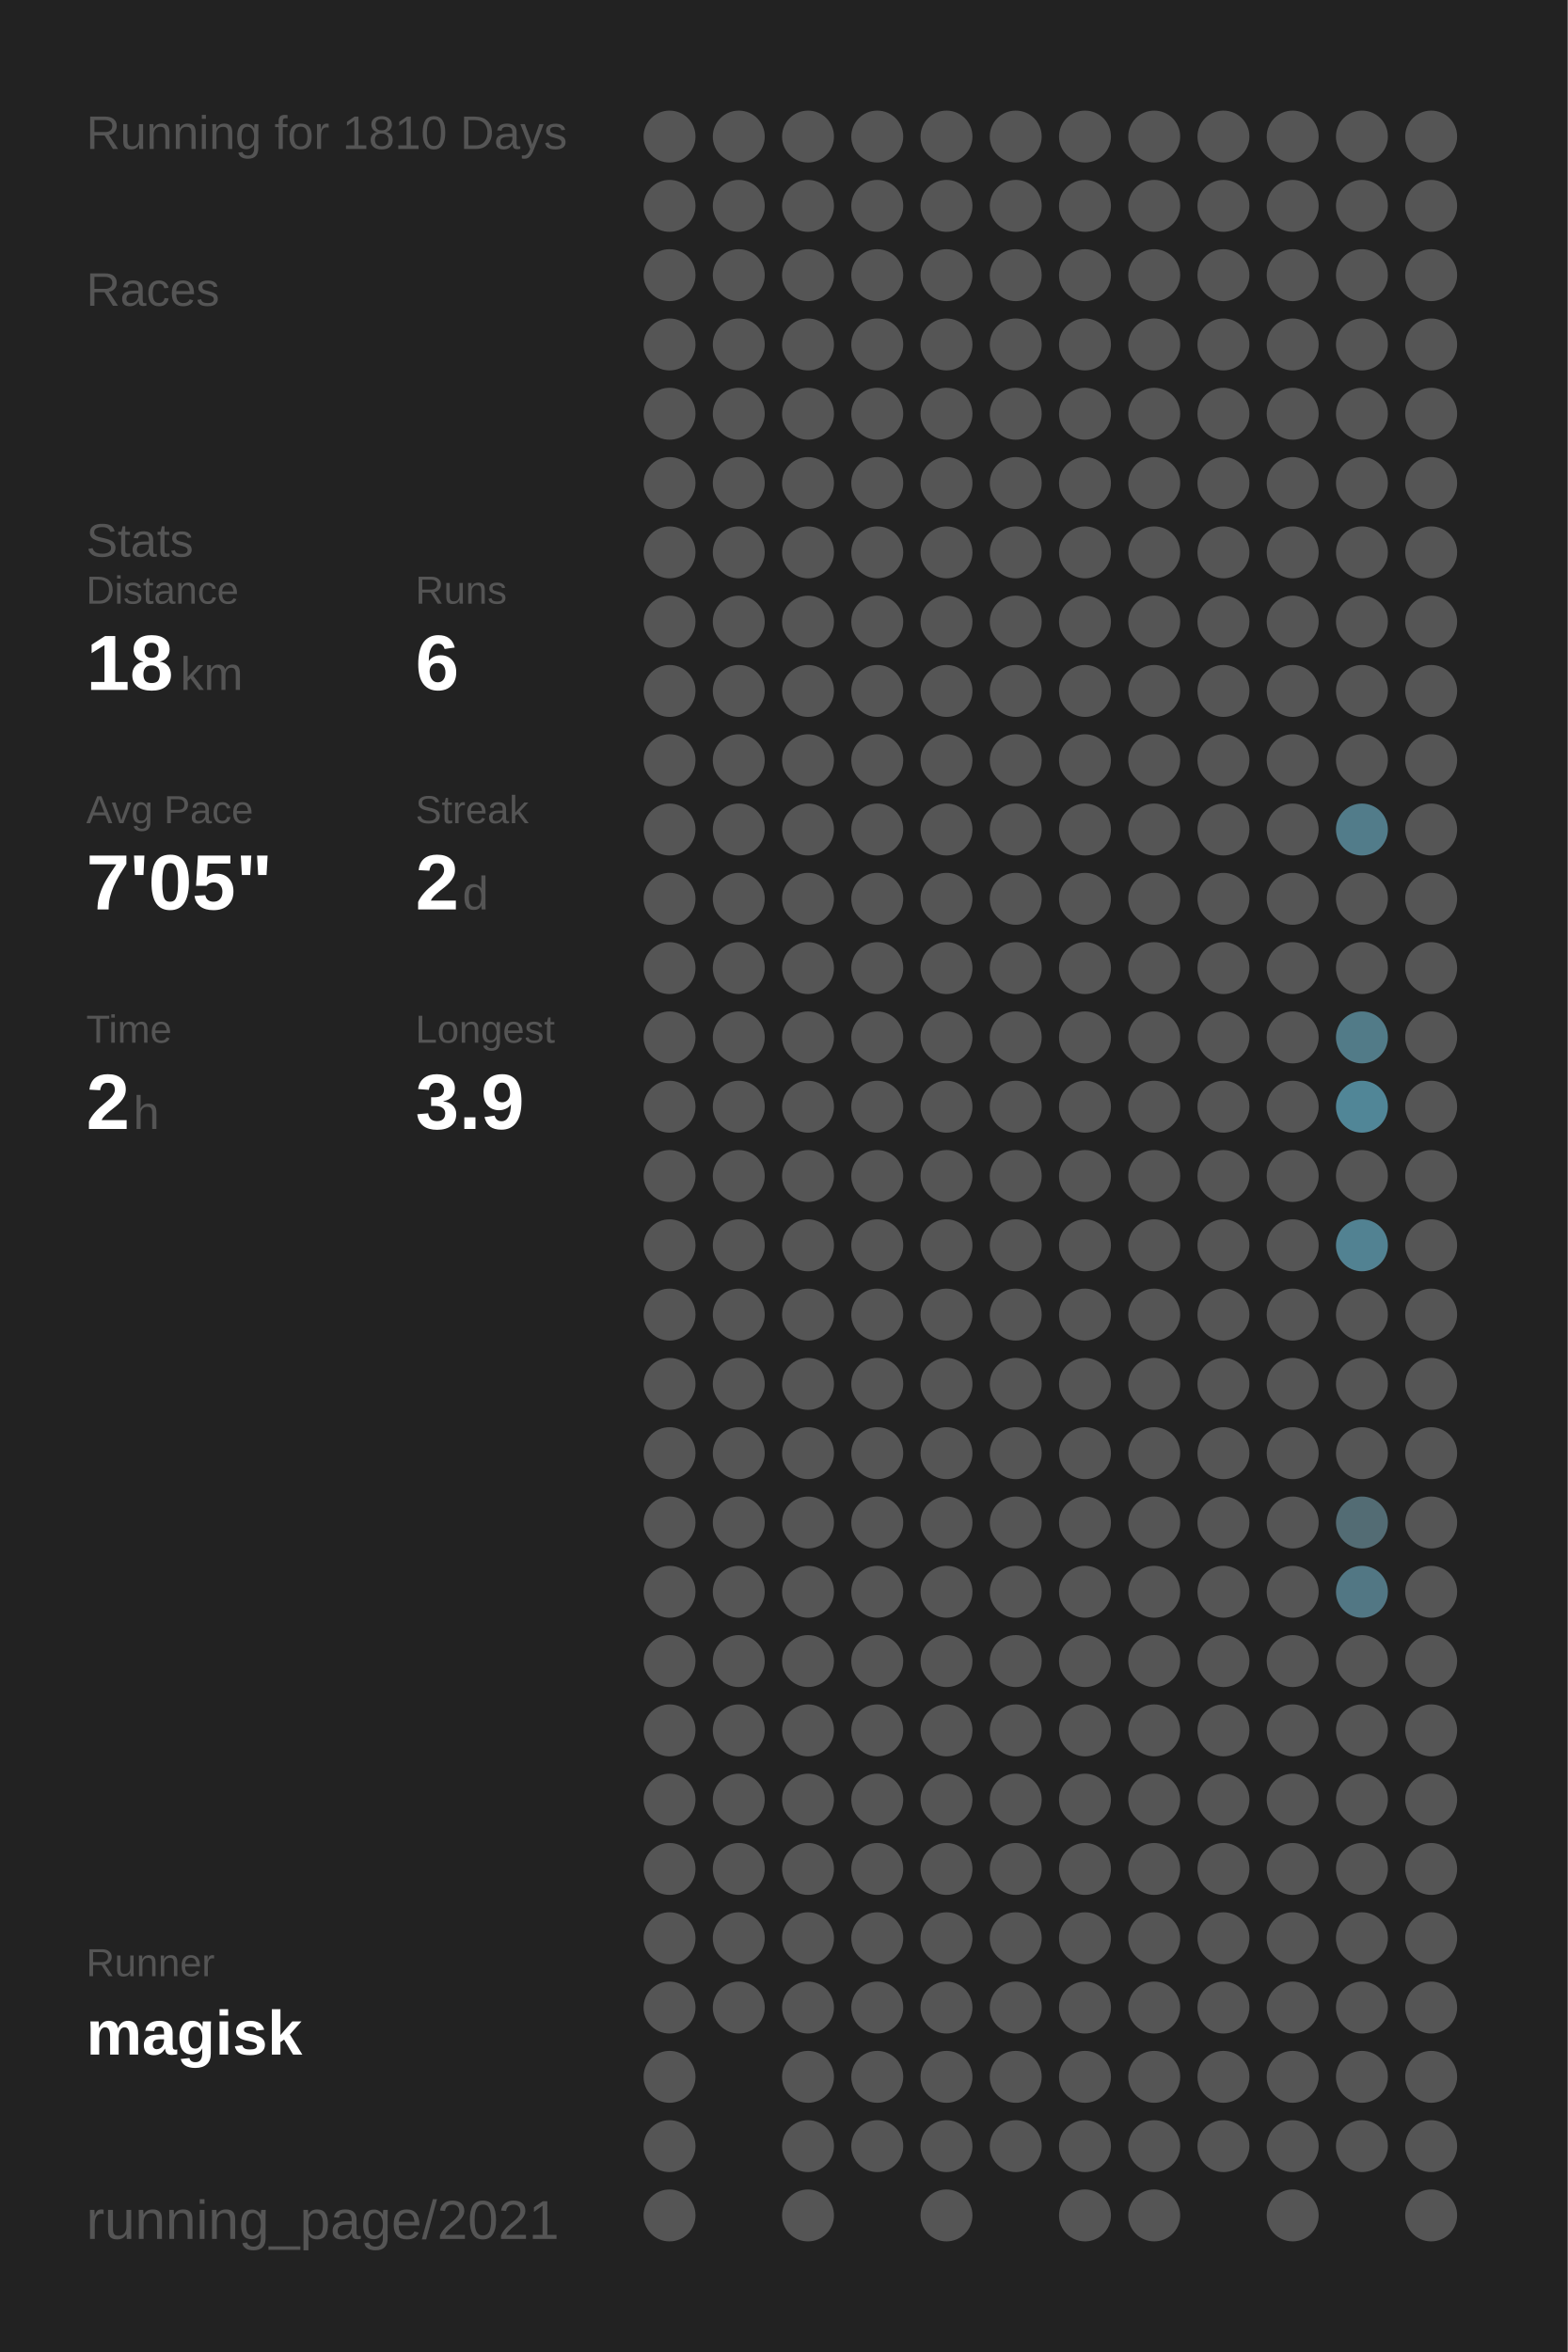
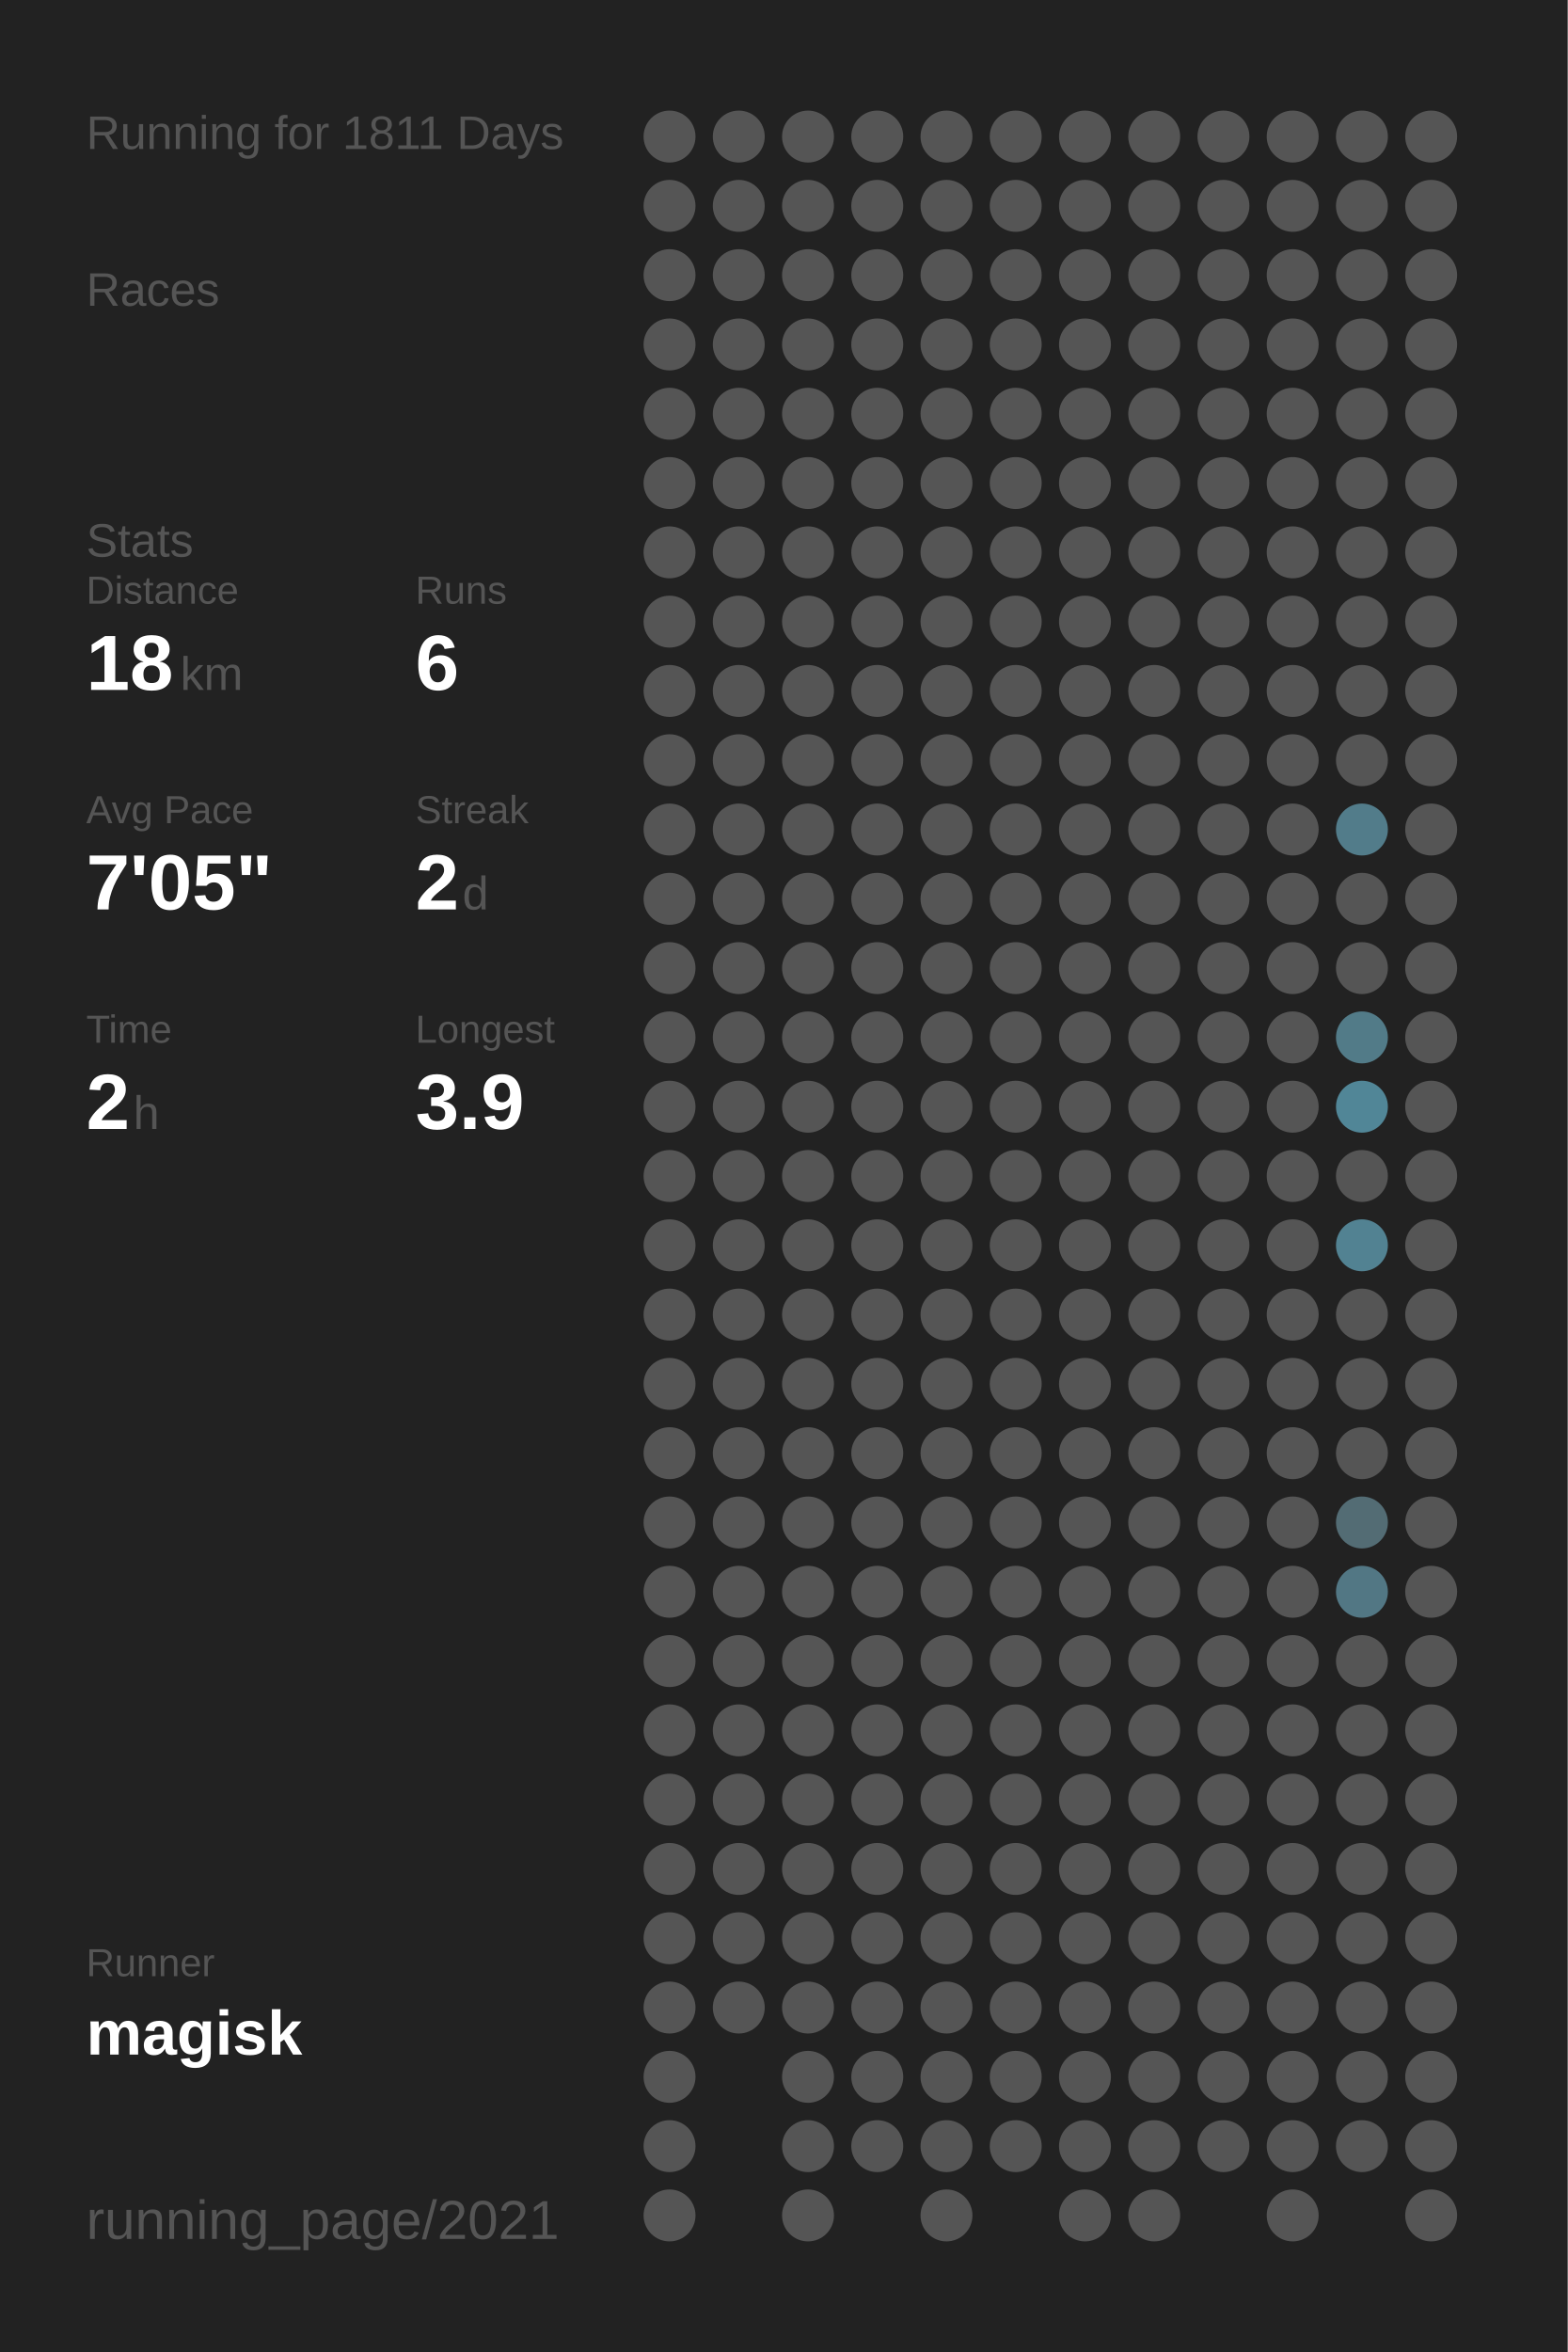
<svg xmlns="http://www.w3.org/2000/svg" baseProfile="full" height="300mm" version="1.1" viewBox="0,0,200,300" width="200mm">
  <defs />
  <rect fill="#222222" height="300" width="200" x="0" y="0" />
-   <text fill="#555555" style="font-size:6px; font-family:Arial;" x="11" y="19">Running for 1810 Days</text>
+   <text fill="#555555" style="font-size:6px; font-family:Arial;" x="11" y="19">Running for 1811 Days</text>
  <text fill="#555555" style="font-size:6px; font-family:Arial;" x="11" y="39">Races</text>
  <text fill="#555555" style="font-size:6px; font-family:Arial;" x="11" y="71">Stats</text>
  <text fill="#555555" style="font-size:5px; font-family:Arial;" x="11" y="77">Distance</text>
  <text fill="#FFFFFF" style="font-size:10px; font-family:Arial; font-weight:bold;" x="11" y="88">18</text>
  <text fill="#555555" style="font-size:6px; font-family:Arial;" x="23" y="88">km</text>
  <text fill="#555555" style="font-size:5px; font-family:Arial;" x="53" y="77">Runs</text>
  <text fill="#FFFFFF" style="font-size:10px; font-family:Arial; font-weight:bold;" x="53" y="88">6</text>
  <text fill="#555555" style="font-size:5px; font-family:Arial;" x="11" y="105">Avg Pace</text>
  <text fill="#FFFFFF" style="font-size:10px; font-family:Arial; font-weight:bold;" x="11" y="116">7'05"</text>
  <text fill="#555555" style="font-size:5px; font-family:Arial;" x="53" y="105">Streak</text>
  <text fill="#FFFFFF" style="font-size:10px; font-family:Arial; font-weight:bold;" x="53" y="116">2</text>
  <text fill="#555555" style="font-size:6px; font-family:Arial;" x="59" y="116">d</text>
  <text fill="#555555" style="font-size:5px; font-family:Arial;" x="11" y="133">Time</text>
  <text fill="#FFFFFF" style="font-size:10px; font-family:Arial; font-weight:bold;" x="11" y="144">2</text>
  <text fill="#555555" style="font-size:6px; font-family:Arial;" x="17" y="144">h</text>
  <text fill="#555555" style="font-size:5px; font-family:Arial;" x="53" y="133">Longest</text>
  <text fill="#FFFFFF" style="font-size:10px; font-family:Arial; font-weight:bold;" x="53" y="144">3.9</text>
  <text fill="#555555" style="font-size:5px; font-family:Arial;" x="11" y="252.065">Runner</text>
  <text fill="#FFFFFF" style="font-size:8px; font-family:Arial; font-weight:bold;" x="11" y="262.065">magisk</text>
  <text fill="#555555" style="font-size:7px; font-family:Arial;" x="11" y="285.581">running_page/2021</text>
  <circle cx="85.417" cy="17.419" fill="#555555" r="3.312" />
  <circle cx="85.417" cy="26.258" fill="#555555" r="3.312" />
  <circle cx="85.417" cy="35.097" fill="#555555" r="3.312" />
  <circle cx="85.417" cy="43.935" fill="#555555" r="3.312" />
  <circle cx="85.417" cy="52.774" fill="#555555" r="3.312" />
  <circle cx="85.417" cy="61.613" fill="#555555" r="3.312" />
  <circle cx="85.417" cy="70.452" fill="#555555" r="3.312" />
  <circle cx="85.417" cy="79.29" fill="#555555" r="3.312" />
  <circle cx="85.417" cy="88.129" fill="#555555" r="3.312" />
  <circle cx="85.417" cy="96.968" fill="#555555" r="3.312" />
  <circle cx="85.417" cy="105.806" fill="#555555" r="3.312" />
  <circle cx="85.417" cy="114.645" fill="#555555" r="3.312" />
  <circle cx="85.417" cy="123.484" fill="#555555" r="3.312" />
  <circle cx="85.417" cy="132.323" fill="#555555" r="3.312" />
  <circle cx="85.417" cy="141.161" fill="#555555" r="3.312" />
  <circle cx="85.417" cy="150" fill="#555555" r="3.312" />
  <circle cx="85.417" cy="158.839" fill="#555555" r="3.312" />
  <circle cx="85.417" cy="167.677" fill="#555555" r="3.312" />
  <circle cx="85.417" cy="176.516" fill="#555555" r="3.312" />
  <circle cx="85.417" cy="185.355" fill="#555555" r="3.312" />
  <circle cx="85.417" cy="194.194" fill="#555555" r="3.312" />
  <circle cx="85.417" cy="203.032" fill="#555555" r="3.312" />
  <circle cx="85.417" cy="211.871" fill="#555555" r="3.312" />
  <circle cx="85.417" cy="220.71" fill="#555555" r="3.312" />
  <circle cx="85.417" cy="229.548" fill="#555555" r="3.312" />
  <circle cx="85.417" cy="238.387" fill="#555555" r="3.312" />
  <circle cx="85.417" cy="247.226" fill="#555555" r="3.312" />
  <circle cx="85.417" cy="256.065" fill="#555555" r="3.312" />
  <circle cx="85.417" cy="264.903" fill="#555555" r="3.312" />
  <circle cx="85.417" cy="273.742" fill="#555555" r="3.312" />
  <circle cx="85.417" cy="282.581" fill="#555555" r="3.312" />
  <circle cx="94.25" cy="17.419" fill="#555555" r="3.312" />
  <circle cx="94.25" cy="26.258" fill="#555555" r="3.312" />
  <circle cx="94.25" cy="35.097" fill="#555555" r="3.312" />
  <circle cx="94.25" cy="43.935" fill="#555555" r="3.312" />
  <circle cx="94.25" cy="52.774" fill="#555555" r="3.312" />
  <circle cx="94.25" cy="61.613" fill="#555555" r="3.312" />
  <circle cx="94.25" cy="70.452" fill="#555555" r="3.312" />
  <circle cx="94.25" cy="79.29" fill="#555555" r="3.312" />
  <circle cx="94.25" cy="88.129" fill="#555555" r="3.312" />
  <circle cx="94.25" cy="96.968" fill="#555555" r="3.312" />
  <circle cx="94.25" cy="105.806" fill="#555555" r="3.312" />
  <circle cx="94.25" cy="114.645" fill="#555555" r="3.312" />
  <circle cx="94.25" cy="123.484" fill="#555555" r="3.312" />
  <circle cx="94.25" cy="132.323" fill="#555555" r="3.312" />
  <circle cx="94.25" cy="141.161" fill="#555555" r="3.312" />
  <circle cx="94.25" cy="150" fill="#555555" r="3.312" />
  <circle cx="94.25" cy="158.839" fill="#555555" r="3.312" />
  <circle cx="94.25" cy="167.677" fill="#555555" r="3.312" />
  <circle cx="94.25" cy="176.516" fill="#555555" r="3.312" />
  <circle cx="94.25" cy="185.355" fill="#555555" r="3.312" />
  <circle cx="94.25" cy="194.194" fill="#555555" r="3.312" />
  <circle cx="94.25" cy="203.032" fill="#555555" r="3.312" />
  <circle cx="94.25" cy="211.871" fill="#555555" r="3.312" />
  <circle cx="94.25" cy="220.71" fill="#555555" r="3.312" />
  <circle cx="94.25" cy="229.548" fill="#555555" r="3.312" />
  <circle cx="94.25" cy="238.387" fill="#555555" r="3.312" />
  <circle cx="94.25" cy="247.226" fill="#555555" r="3.312" />
  <circle cx="94.25" cy="256.065" fill="#555555" r="3.312" />
  <circle cx="103.083" cy="17.419" fill="#555555" r="3.312" />
  <circle cx="103.083" cy="26.258" fill="#555555" r="3.312" />
  <circle cx="103.083" cy="35.097" fill="#555555" r="3.312" />
  <circle cx="103.083" cy="43.935" fill="#555555" r="3.312" />
  <circle cx="103.083" cy="52.774" fill="#555555" r="3.312" />
  <circle cx="103.083" cy="61.613" fill="#555555" r="3.312" />
  <circle cx="103.083" cy="70.452" fill="#555555" r="3.312" />
  <circle cx="103.083" cy="79.29" fill="#555555" r="3.312" />
  <circle cx="103.083" cy="88.129" fill="#555555" r="3.312" />
  <circle cx="103.083" cy="96.968" fill="#555555" r="3.312" />
  <circle cx="103.083" cy="105.806" fill="#555555" r="3.312" />
  <circle cx="103.083" cy="114.645" fill="#555555" r="3.312" />
  <circle cx="103.083" cy="123.484" fill="#555555" r="3.312" />
  <circle cx="103.083" cy="132.323" fill="#555555" r="3.312" />
  <circle cx="103.083" cy="141.161" fill="#555555" r="3.312" />
  <circle cx="103.083" cy="150" fill="#555555" r="3.312" />
  <circle cx="103.083" cy="158.839" fill="#555555" r="3.312" />
  <circle cx="103.083" cy="167.677" fill="#555555" r="3.312" />
  <circle cx="103.083" cy="176.516" fill="#555555" r="3.312" />
  <circle cx="103.083" cy="185.355" fill="#555555" r="3.312" />
  <circle cx="103.083" cy="194.194" fill="#555555" r="3.312" />
  <circle cx="103.083" cy="203.032" fill="#555555" r="3.312" />
  <circle cx="103.083" cy="211.871" fill="#555555" r="3.312" />
  <circle cx="103.083" cy="220.71" fill="#555555" r="3.312" />
  <circle cx="103.083" cy="229.548" fill="#555555" r="3.312" />
  <circle cx="103.083" cy="238.387" fill="#555555" r="3.312" />
  <circle cx="103.083" cy="247.226" fill="#555555" r="3.312" />
  <circle cx="103.083" cy="256.065" fill="#555555" r="3.312" />
  <circle cx="103.083" cy="264.903" fill="#555555" r="3.312" />
  <circle cx="103.083" cy="273.742" fill="#555555" r="3.312" />
  <circle cx="103.083" cy="282.581" fill="#555555" r="3.312" />
  <circle cx="111.917" cy="17.419" fill="#555555" r="3.312" />
  <circle cx="111.917" cy="26.258" fill="#555555" r="3.312" />
  <circle cx="111.917" cy="35.097" fill="#555555" r="3.312" />
  <circle cx="111.917" cy="43.935" fill="#555555" r="3.312" />
  <circle cx="111.917" cy="52.774" fill="#555555" r="3.312" />
  <circle cx="111.917" cy="61.613" fill="#555555" r="3.312" />
  <circle cx="111.917" cy="70.452" fill="#555555" r="3.312" />
  <circle cx="111.917" cy="79.29" fill="#555555" r="3.312" />
  <circle cx="111.917" cy="88.129" fill="#555555" r="3.312" />
  <circle cx="111.917" cy="96.968" fill="#555555" r="3.312" />
  <circle cx="111.917" cy="105.806" fill="#555555" r="3.312" />
  <circle cx="111.917" cy="114.645" fill="#555555" r="3.312" />
  <circle cx="111.917" cy="123.484" fill="#555555" r="3.312" />
  <circle cx="111.917" cy="132.323" fill="#555555" r="3.312" />
  <circle cx="111.917" cy="141.161" fill="#555555" r="3.312" />
  <circle cx="111.917" cy="150" fill="#555555" r="3.312" />
  <circle cx="111.917" cy="158.839" fill="#555555" r="3.312" />
  <circle cx="111.917" cy="167.677" fill="#555555" r="3.312" />
  <circle cx="111.917" cy="176.516" fill="#555555" r="3.312" />
  <circle cx="111.917" cy="185.355" fill="#555555" r="3.312" />
  <circle cx="111.917" cy="194.194" fill="#555555" r="3.312" />
  <circle cx="111.917" cy="203.032" fill="#555555" r="3.312" />
  <circle cx="111.917" cy="211.871" fill="#555555" r="3.312" />
  <circle cx="111.917" cy="220.71" fill="#555555" r="3.312" />
  <circle cx="111.917" cy="229.548" fill="#555555" r="3.312" />
  <circle cx="111.917" cy="238.387" fill="#555555" r="3.312" />
  <circle cx="111.917" cy="247.226" fill="#555555" r="3.312" />
  <circle cx="111.917" cy="256.065" fill="#555555" r="3.312" />
  <circle cx="111.917" cy="264.903" fill="#555555" r="3.312" />
  <circle cx="111.917" cy="273.742" fill="#555555" r="3.312" />
  <circle cx="120.75" cy="17.419" fill="#555555" r="3.312" />
  <circle cx="120.75" cy="26.258" fill="#555555" r="3.312" />
  <circle cx="120.75" cy="35.097" fill="#555555" r="3.312" />
  <circle cx="120.75" cy="43.935" fill="#555555" r="3.312" />
  <circle cx="120.75" cy="52.774" fill="#555555" r="3.312" />
  <circle cx="120.75" cy="61.613" fill="#555555" r="3.312" />
  <circle cx="120.75" cy="70.452" fill="#555555" r="3.312" />
  <circle cx="120.75" cy="79.29" fill="#555555" r="3.312" />
  <circle cx="120.75" cy="88.129" fill="#555555" r="3.312" />
  <circle cx="120.75" cy="96.968" fill="#555555" r="3.312" />
  <circle cx="120.75" cy="105.806" fill="#555555" r="3.312" />
  <circle cx="120.75" cy="114.645" fill="#555555" r="3.312" />
  <circle cx="120.75" cy="123.484" fill="#555555" r="3.312" />
  <circle cx="120.75" cy="132.323" fill="#555555" r="3.312" />
  <circle cx="120.75" cy="141.161" fill="#555555" r="3.312" />
  <circle cx="120.75" cy="150" fill="#555555" r="3.312" />
  <circle cx="120.75" cy="158.839" fill="#555555" r="3.312" />
  <circle cx="120.75" cy="167.677" fill="#555555" r="3.312" />
  <circle cx="120.75" cy="176.516" fill="#555555" r="3.312" />
  <circle cx="120.75" cy="185.355" fill="#555555" r="3.312" />
  <circle cx="120.75" cy="194.194" fill="#555555" r="3.312" />
  <circle cx="120.75" cy="203.032" fill="#555555" r="3.312" />
  <circle cx="120.75" cy="211.871" fill="#555555" r="3.312" />
  <circle cx="120.75" cy="220.71" fill="#555555" r="3.312" />
  <circle cx="120.75" cy="229.548" fill="#555555" r="3.312" />
  <circle cx="120.75" cy="238.387" fill="#555555" r="3.312" />
  <circle cx="120.75" cy="247.226" fill="#555555" r="3.312" />
  <circle cx="120.75" cy="256.065" fill="#555555" r="3.312" />
  <circle cx="120.75" cy="264.903" fill="#555555" r="3.312" />
  <circle cx="120.75" cy="273.742" fill="#555555" r="3.312" />
  <circle cx="120.75" cy="282.581" fill="#555555" r="3.312" />
  <circle cx="129.583" cy="17.419" fill="#555555" r="3.312" />
  <circle cx="129.583" cy="26.258" fill="#555555" r="3.312" />
  <circle cx="129.583" cy="35.097" fill="#555555" r="3.312" />
  <circle cx="129.583" cy="43.935" fill="#555555" r="3.312" />
  <circle cx="129.583" cy="52.774" fill="#555555" r="3.312" />
  <circle cx="129.583" cy="61.613" fill="#555555" r="3.312" />
  <circle cx="129.583" cy="70.452" fill="#555555" r="3.312" />
  <circle cx="129.583" cy="79.29" fill="#555555" r="3.312" />
  <circle cx="129.583" cy="88.129" fill="#555555" r="3.312" />
  <circle cx="129.583" cy="96.968" fill="#555555" r="3.312" />
  <circle cx="129.583" cy="105.806" fill="#555555" r="3.312" />
  <circle cx="129.583" cy="114.645" fill="#555555" r="3.312" />
  <circle cx="129.583" cy="123.484" fill="#555555" r="3.312" />
  <circle cx="129.583" cy="132.323" fill="#555555" r="3.312" />
  <circle cx="129.583" cy="141.161" fill="#555555" r="3.312" />
  <circle cx="129.583" cy="150" fill="#555555" r="3.312" />
  <circle cx="129.583" cy="158.839" fill="#555555" r="3.312" />
  <circle cx="129.583" cy="167.677" fill="#555555" r="3.312" />
  <circle cx="129.583" cy="176.516" fill="#555555" r="3.312" />
  <circle cx="129.583" cy="185.355" fill="#555555" r="3.312" />
  <circle cx="129.583" cy="194.194" fill="#555555" r="3.312" />
  <circle cx="129.583" cy="203.032" fill="#555555" r="3.312" />
  <circle cx="129.583" cy="211.871" fill="#555555" r="3.312" />
  <circle cx="129.583" cy="220.71" fill="#555555" r="3.312" />
  <circle cx="129.583" cy="229.548" fill="#555555" r="3.312" />
  <circle cx="129.583" cy="238.387" fill="#555555" r="3.312" />
  <circle cx="129.583" cy="247.226" fill="#555555" r="3.312" />
  <circle cx="129.583" cy="256.065" fill="#555555" r="3.312" />
  <circle cx="129.583" cy="264.903" fill="#555555" r="3.312" />
  <circle cx="129.583" cy="273.742" fill="#555555" r="3.312" />
  <circle cx="138.417" cy="17.419" fill="#555555" r="3.312" />
  <circle cx="138.417" cy="26.258" fill="#555555" r="3.312" />
  <circle cx="138.417" cy="35.097" fill="#555555" r="3.312" />
  <circle cx="138.417" cy="43.935" fill="#555555" r="3.312" />
  <circle cx="138.417" cy="52.774" fill="#555555" r="3.312" />
  <circle cx="138.417" cy="61.613" fill="#555555" r="3.312" />
  <circle cx="138.417" cy="70.452" fill="#555555" r="3.312" />
  <circle cx="138.417" cy="79.29" fill="#555555" r="3.312" />
  <circle cx="138.417" cy="88.129" fill="#555555" r="3.312" />
  <circle cx="138.417" cy="96.968" fill="#555555" r="3.312" />
  <circle cx="138.417" cy="105.806" fill="#555555" r="3.312" />
  <circle cx="138.417" cy="114.645" fill="#555555" r="3.312" />
  <circle cx="138.417" cy="123.484" fill="#555555" r="3.312" />
  <circle cx="138.417" cy="132.323" fill="#555555" r="3.312" />
  <circle cx="138.417" cy="141.161" fill="#555555" r="3.312" />
  <circle cx="138.417" cy="150" fill="#555555" r="3.312" />
  <circle cx="138.417" cy="158.839" fill="#555555" r="3.312" />
  <circle cx="138.417" cy="167.677" fill="#555555" r="3.312" />
  <circle cx="138.417" cy="176.516" fill="#555555" r="3.312" />
  <circle cx="138.417" cy="185.355" fill="#555555" r="3.312" />
  <circle cx="138.417" cy="194.194" fill="#555555" r="3.312" />
  <circle cx="138.417" cy="203.032" fill="#555555" r="3.312" />
  <circle cx="138.417" cy="211.871" fill="#555555" r="3.312" />
  <circle cx="138.417" cy="220.71" fill="#555555" r="3.312" />
  <circle cx="138.417" cy="229.548" fill="#555555" r="3.312" />
  <circle cx="138.417" cy="238.387" fill="#555555" r="3.312" />
  <circle cx="138.417" cy="247.226" fill="#555555" r="3.312" />
  <circle cx="138.417" cy="256.065" fill="#555555" r="3.312" />
  <circle cx="138.417" cy="264.903" fill="#555555" r="3.312" />
  <circle cx="138.417" cy="273.742" fill="#555555" r="3.312" />
  <circle cx="138.417" cy="282.581" fill="#555555" r="3.312" />
  <circle cx="147.25" cy="17.419" fill="#555555" r="3.312" />
  <circle cx="147.25" cy="26.258" fill="#555555" r="3.312" />
  <circle cx="147.25" cy="35.097" fill="#555555" r="3.312" />
  <circle cx="147.25" cy="43.935" fill="#555555" r="3.312" />
  <circle cx="147.25" cy="52.774" fill="#555555" r="3.312" />
  <circle cx="147.25" cy="61.613" fill="#555555" r="3.312" />
  <circle cx="147.25" cy="70.452" fill="#555555" r="3.312" />
  <circle cx="147.25" cy="79.29" fill="#555555" r="3.312" />
  <circle cx="147.25" cy="88.129" fill="#555555" r="3.312" />
  <circle cx="147.25" cy="96.968" fill="#555555" r="3.312" />
  <circle cx="147.25" cy="105.806" fill="#555555" r="3.312" />
  <circle cx="147.25" cy="114.645" fill="#555555" r="3.312" />
  <circle cx="147.25" cy="123.484" fill="#555555" r="3.312" />
  <circle cx="147.25" cy="132.323" fill="#555555" r="3.312" />
  <circle cx="147.25" cy="141.161" fill="#555555" r="3.312" />
  <circle cx="147.25" cy="150" fill="#555555" r="3.312" />
  <circle cx="147.25" cy="158.839" fill="#555555" r="3.312" />
  <circle cx="147.25" cy="167.677" fill="#555555" r="3.312" />
  <circle cx="147.25" cy="176.516" fill="#555555" r="3.312" />
  <circle cx="147.25" cy="185.355" fill="#555555" r="3.312" />
  <circle cx="147.25" cy="194.194" fill="#555555" r="3.312" />
  <circle cx="147.25" cy="203.032" fill="#555555" r="3.312" />
  <circle cx="147.25" cy="211.871" fill="#555555" r="3.312" />
  <circle cx="147.25" cy="220.71" fill="#555555" r="3.312" />
  <circle cx="147.25" cy="229.548" fill="#555555" r="3.312" />
  <circle cx="147.25" cy="238.387" fill="#555555" r="3.312" />
  <circle cx="147.25" cy="247.226" fill="#555555" r="3.312" />
  <circle cx="147.25" cy="256.065" fill="#555555" r="3.312" />
  <circle cx="147.25" cy="264.903" fill="#555555" r="3.312" />
  <circle cx="147.25" cy="273.742" fill="#555555" r="3.312" />
  <circle cx="147.25" cy="282.581" fill="#555555" r="3.312" />
  <circle cx="156.083" cy="17.419" fill="#555555" r="3.312" />
  <circle cx="156.083" cy="26.258" fill="#555555" r="3.312" />
  <circle cx="156.083" cy="35.097" fill="#555555" r="3.312" />
  <circle cx="156.083" cy="43.935" fill="#555555" r="3.312" />
  <circle cx="156.083" cy="52.774" fill="#555555" r="3.312" />
  <circle cx="156.083" cy="61.613" fill="#555555" r="3.312" />
  <circle cx="156.083" cy="70.452" fill="#555555" r="3.312" />
  <circle cx="156.083" cy="79.29" fill="#555555" r="3.312" />
  <circle cx="156.083" cy="88.129" fill="#555555" r="3.312" />
  <circle cx="156.083" cy="96.968" fill="#555555" r="3.312" />
  <circle cx="156.083" cy="105.806" fill="#555555" r="3.312" />
  <circle cx="156.083" cy="114.645" fill="#555555" r="3.312" />
  <circle cx="156.083" cy="123.484" fill="#555555" r="3.312" />
  <circle cx="156.083" cy="132.323" fill="#555555" r="3.312" />
  <circle cx="156.083" cy="141.161" fill="#555555" r="3.312" />
  <circle cx="156.083" cy="150" fill="#555555" r="3.312" />
  <circle cx="156.083" cy="158.839" fill="#555555" r="3.312" />
  <circle cx="156.083" cy="167.677" fill="#555555" r="3.312" />
  <circle cx="156.083" cy="176.516" fill="#555555" r="3.312" />
  <circle cx="156.083" cy="185.355" fill="#555555" r="3.312" />
  <circle cx="156.083" cy="194.194" fill="#555555" r="3.312" />
  <circle cx="156.083" cy="203.032" fill="#555555" r="3.312" />
  <circle cx="156.083" cy="211.871" fill="#555555" r="3.312" />
  <circle cx="156.083" cy="220.71" fill="#555555" r="3.312" />
  <circle cx="156.083" cy="229.548" fill="#555555" r="3.312" />
  <circle cx="156.083" cy="238.387" fill="#555555" r="3.312" />
  <circle cx="156.083" cy="247.226" fill="#555555" r="3.312" />
  <circle cx="156.083" cy="256.065" fill="#555555" r="3.312" />
  <circle cx="156.083" cy="264.903" fill="#555555" r="3.312" />
  <circle cx="156.083" cy="273.742" fill="#555555" r="3.312" />
  <circle cx="164.917" cy="17.419" fill="#555555" r="3.312" />
  <circle cx="164.917" cy="26.258" fill="#555555" r="3.312" />
  <circle cx="164.917" cy="35.097" fill="#555555" r="3.312" />
  <circle cx="164.917" cy="43.935" fill="#555555" r="3.312" />
  <circle cx="164.917" cy="52.774" fill="#555555" r="3.312" />
  <circle cx="164.917" cy="61.613" fill="#555555" r="3.312" />
  <circle cx="164.917" cy="70.452" fill="#555555" r="3.312" />
  <circle cx="164.917" cy="79.29" fill="#555555" r="3.312" />
  <circle cx="164.917" cy="88.129" fill="#555555" r="3.312" />
  <circle cx="164.917" cy="96.968" fill="#555555" r="3.312" />
  <circle cx="164.917" cy="105.806" fill="#555555" r="3.312" />
  <circle cx="164.917" cy="114.645" fill="#555555" r="3.312" />
  <circle cx="164.917" cy="123.484" fill="#555555" r="3.312" />
  <circle cx="164.917" cy="132.323" fill="#555555" r="3.312" />
  <circle cx="164.917" cy="141.161" fill="#555555" r="3.312" />
  <circle cx="164.917" cy="150" fill="#555555" r="3.312" />
  <circle cx="164.917" cy="158.839" fill="#555555" r="3.312" />
  <circle cx="164.917" cy="167.677" fill="#555555" r="3.312" />
  <circle cx="164.917" cy="176.516" fill="#555555" r="3.312" />
  <circle cx="164.917" cy="185.355" fill="#555555" r="3.312" />
  <circle cx="164.917" cy="194.194" fill="#555555" r="3.312" />
  <circle cx="164.917" cy="203.032" fill="#555555" r="3.312" />
  <circle cx="164.917" cy="211.871" fill="#555555" r="3.312" />
  <circle cx="164.917" cy="220.71" fill="#555555" r="3.312" />
  <circle cx="164.917" cy="229.548" fill="#555555" r="3.312" />
  <circle cx="164.917" cy="238.387" fill="#555555" r="3.312" />
  <circle cx="164.917" cy="247.226" fill="#555555" r="3.312" />
  <circle cx="164.917" cy="256.065" fill="#555555" r="3.312" />
  <circle cx="164.917" cy="264.903" fill="#555555" r="3.312" />
  <circle cx="164.917" cy="273.742" fill="#555555" r="3.312" />
  <circle cx="164.917" cy="282.581" fill="#555555" r="3.312" />
  <circle cx="173.75" cy="17.419" fill="#555555" r="3.312" />
  <circle cx="173.75" cy="26.258" fill="#555555" r="3.312" />
  <circle cx="173.75" cy="35.097" fill="#555555" r="3.312" />
  <circle cx="173.75" cy="43.935" fill="#555555" r="3.312" />
  <circle cx="173.75" cy="52.774" fill="#555555" r="3.312" />
  <circle cx="173.75" cy="61.613" fill="#555555" r="3.312" />
  <circle cx="173.75" cy="70.452" fill="#555555" r="3.312" />
  <circle cx="173.75" cy="79.29" fill="#555555" r="3.312" />
  <circle cx="173.75" cy="88.129" fill="#555555" r="3.312" />
  <circle cx="173.75" cy="96.968" fill="#555555" r="3.312" />
  <circle cx="173.75" cy="105.806" fill="#527c8a" r="3.312" />
  <circle cx="173.75" cy="114.645" fill="#555555" r="3.312" />
  <circle cx="173.75" cy="123.484" fill="#555555" r="3.312" />
  <circle cx="173.75" cy="132.323" fill="#527b88" r="3.312" />
  <circle cx="173.75" cy="141.161" fill="#518697" r="3.312" />
  <circle cx="173.75" cy="150" fill="#555555" r="3.312" />
  <circle cx="173.75" cy="158.839" fill="#528292" r="3.312" />
  <circle cx="173.75" cy="167.677" fill="#555555" r="3.312" />
  <circle cx="173.75" cy="176.516" fill="#555555" r="3.312" />
  <circle cx="173.75" cy="185.355" fill="#555555" r="3.312" />
  <circle cx="173.75" cy="194.194" fill="#536c74" r="3.312" />
  <circle cx="173.75" cy="203.032" fill="#527784" r="3.312" />
  <circle cx="173.75" cy="211.871" fill="#555555" r="3.312" />
  <circle cx="173.75" cy="220.71" fill="#555555" r="3.312" />
  <circle cx="173.75" cy="229.548" fill="#555555" r="3.312" />
  <circle cx="173.75" cy="238.387" fill="#555555" r="3.312" />
  <circle cx="173.75" cy="247.226" fill="#555555" r="3.312" />
  <circle cx="173.75" cy="256.065" fill="#555555" r="3.312" />
  <circle cx="173.75" cy="264.903" fill="#555555" r="3.312" />
  <circle cx="173.75" cy="273.742" fill="#555555" r="3.312" />
  <circle cx="182.583" cy="17.419" fill="#555555" r="3.312" />
  <circle cx="182.583" cy="26.258" fill="#555555" r="3.312" />
  <circle cx="182.583" cy="35.097" fill="#555555" r="3.312" />
  <circle cx="182.583" cy="43.935" fill="#555555" r="3.312" />
  <circle cx="182.583" cy="52.774" fill="#555555" r="3.312" />
  <circle cx="182.583" cy="61.613" fill="#555555" r="3.312" />
  <circle cx="182.583" cy="70.452" fill="#555555" r="3.312" />
  <circle cx="182.583" cy="79.29" fill="#555555" r="3.312" />
  <circle cx="182.583" cy="88.129" fill="#555555" r="3.312" />
  <circle cx="182.583" cy="96.968" fill="#555555" r="3.312" />
  <circle cx="182.583" cy="105.806" fill="#555555" r="3.312" />
  <circle cx="182.583" cy="114.645" fill="#555555" r="3.312" />
  <circle cx="182.583" cy="123.484" fill="#555555" r="3.312" />
  <circle cx="182.583" cy="132.323" fill="#555555" r="3.312" />
  <circle cx="182.583" cy="141.161" fill="#555555" r="3.312" />
  <circle cx="182.583" cy="150" fill="#555555" r="3.312" />
  <circle cx="182.583" cy="158.839" fill="#555555" r="3.312" />
  <circle cx="182.583" cy="167.677" fill="#555555" r="3.312" />
  <circle cx="182.583" cy="176.516" fill="#555555" r="3.312" />
  <circle cx="182.583" cy="185.355" fill="#555555" r="3.312" />
  <circle cx="182.583" cy="194.194" fill="#555555" r="3.312" />
  <circle cx="182.583" cy="203.032" fill="#555555" r="3.312" />
  <circle cx="182.583" cy="211.871" fill="#555555" r="3.312" />
  <circle cx="182.583" cy="220.71" fill="#555555" r="3.312" />
  <circle cx="182.583" cy="229.548" fill="#555555" r="3.312" />
  <circle cx="182.583" cy="238.387" fill="#555555" r="3.312" />
  <circle cx="182.583" cy="247.226" fill="#555555" r="3.312" />
  <circle cx="182.583" cy="256.065" fill="#555555" r="3.312" />
  <circle cx="182.583" cy="264.903" fill="#555555" r="3.312" />
  <circle cx="182.583" cy="273.742" fill="#555555" r="3.312" />
  <circle cx="182.583" cy="282.581" fill="#555555" r="3.312" />
</svg>
